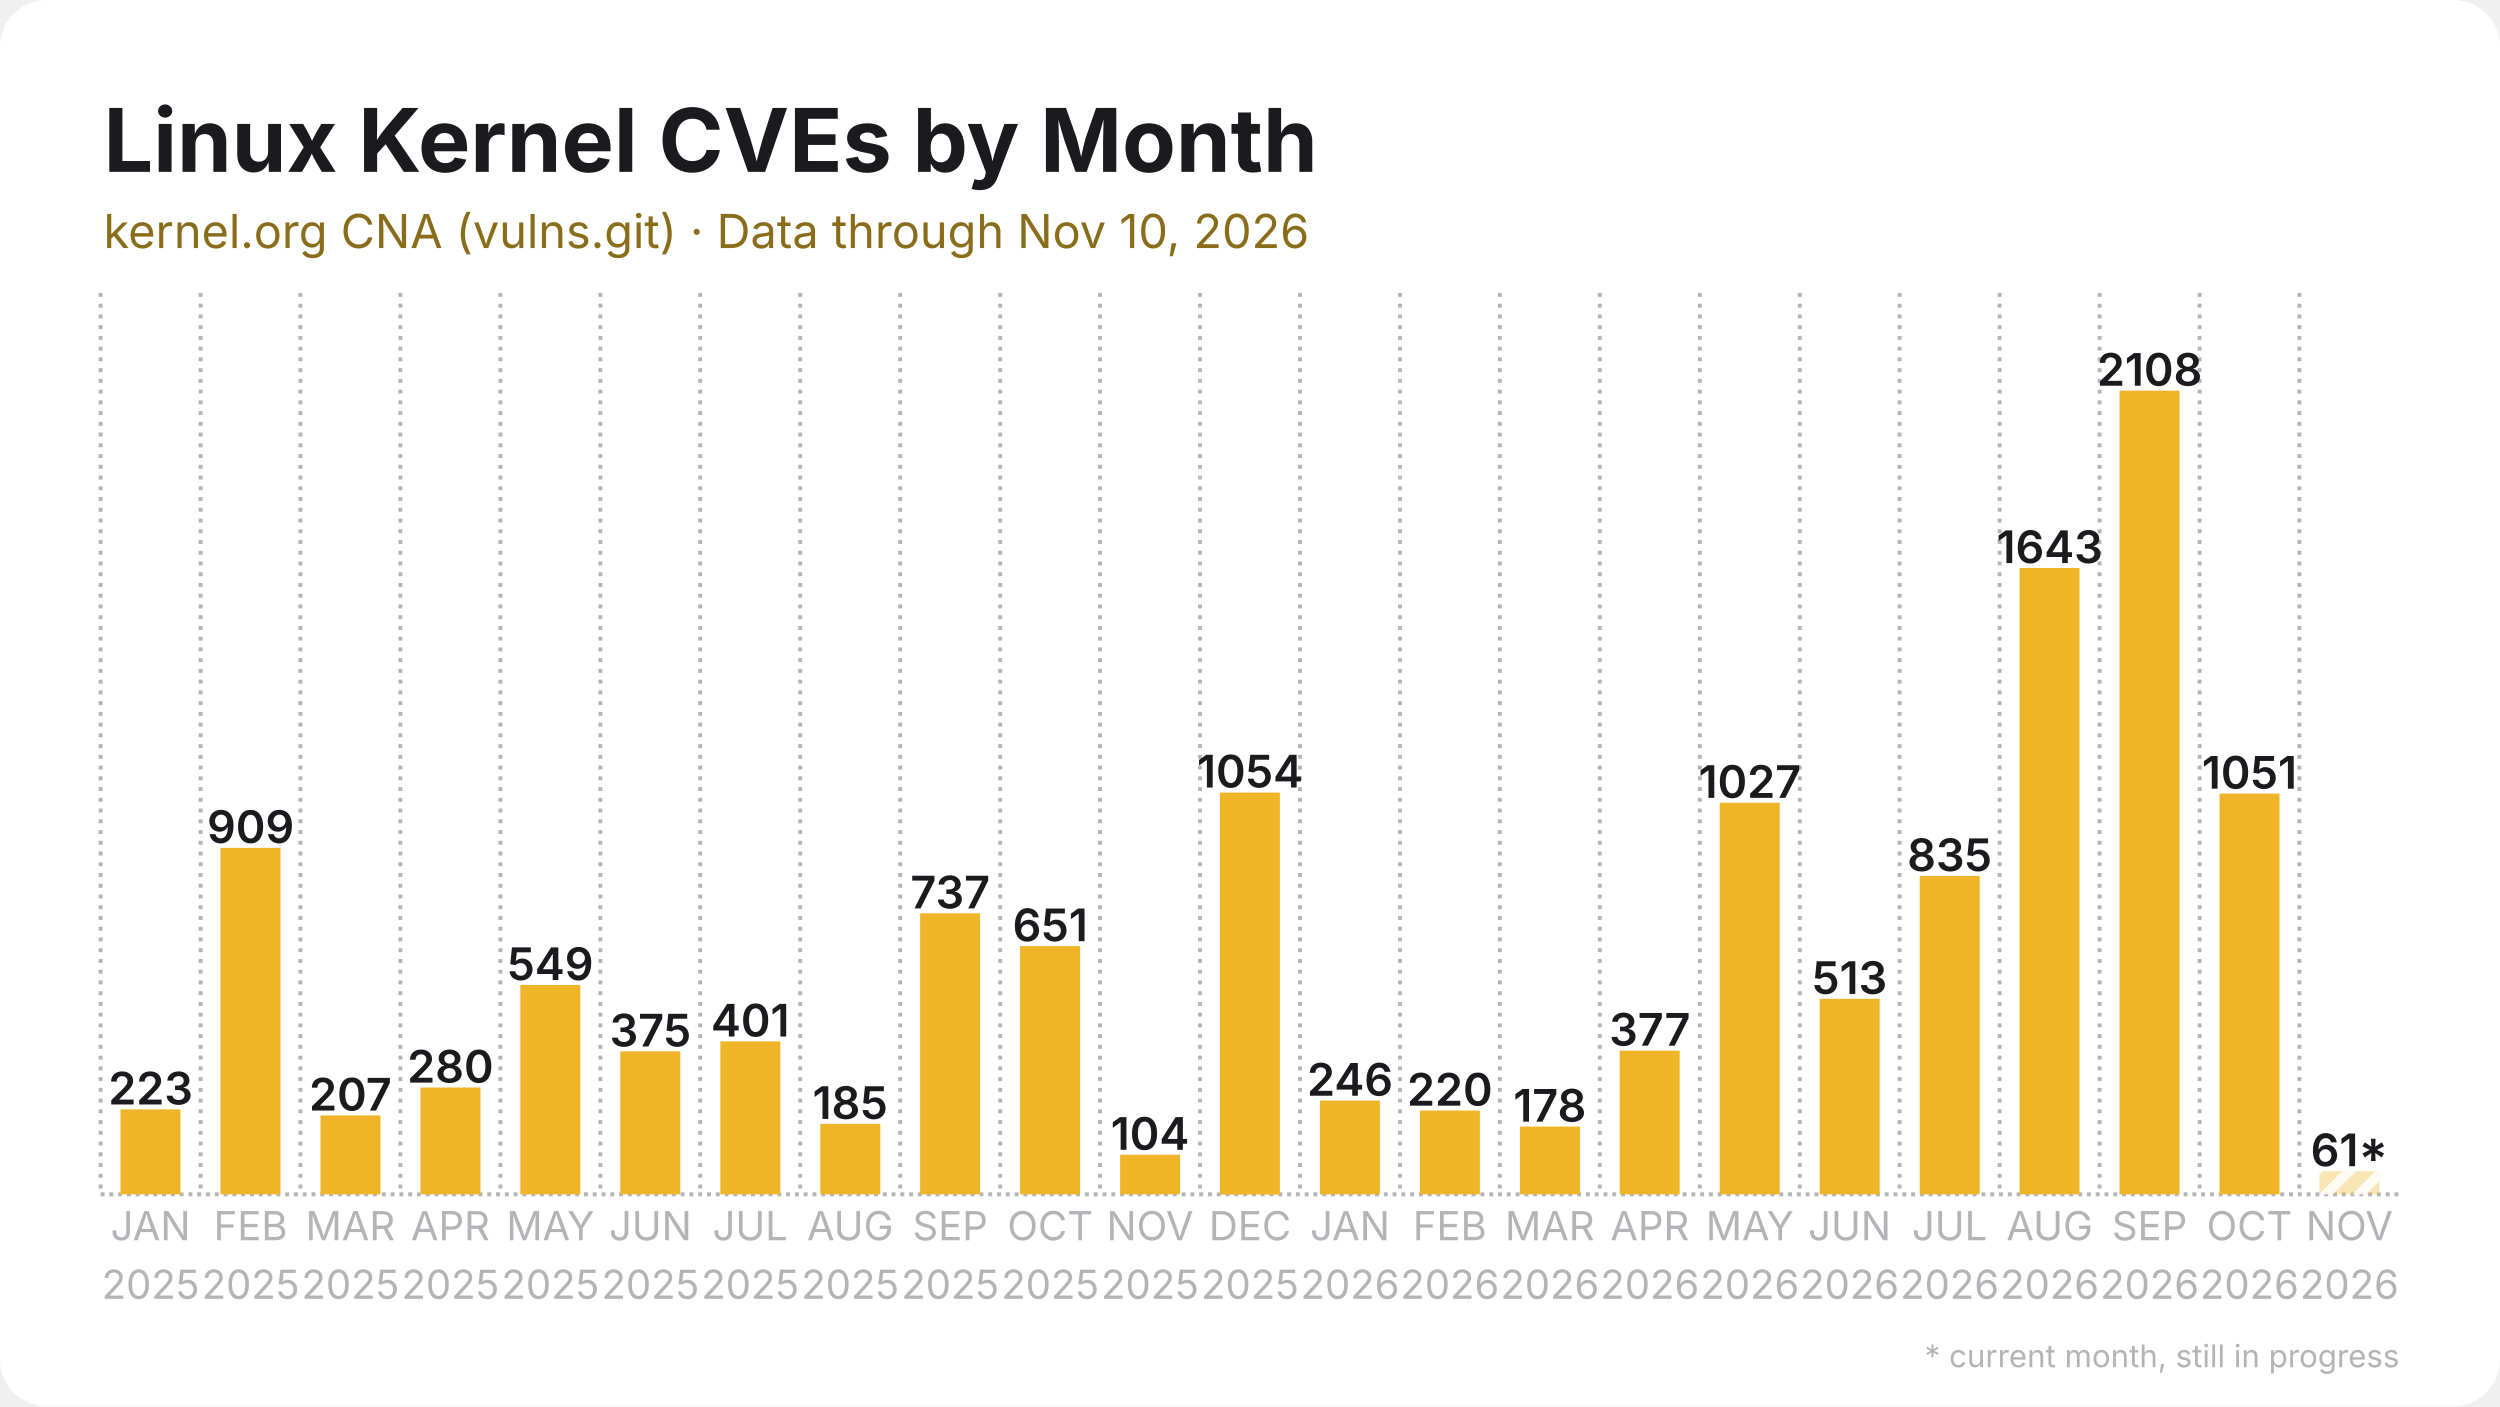
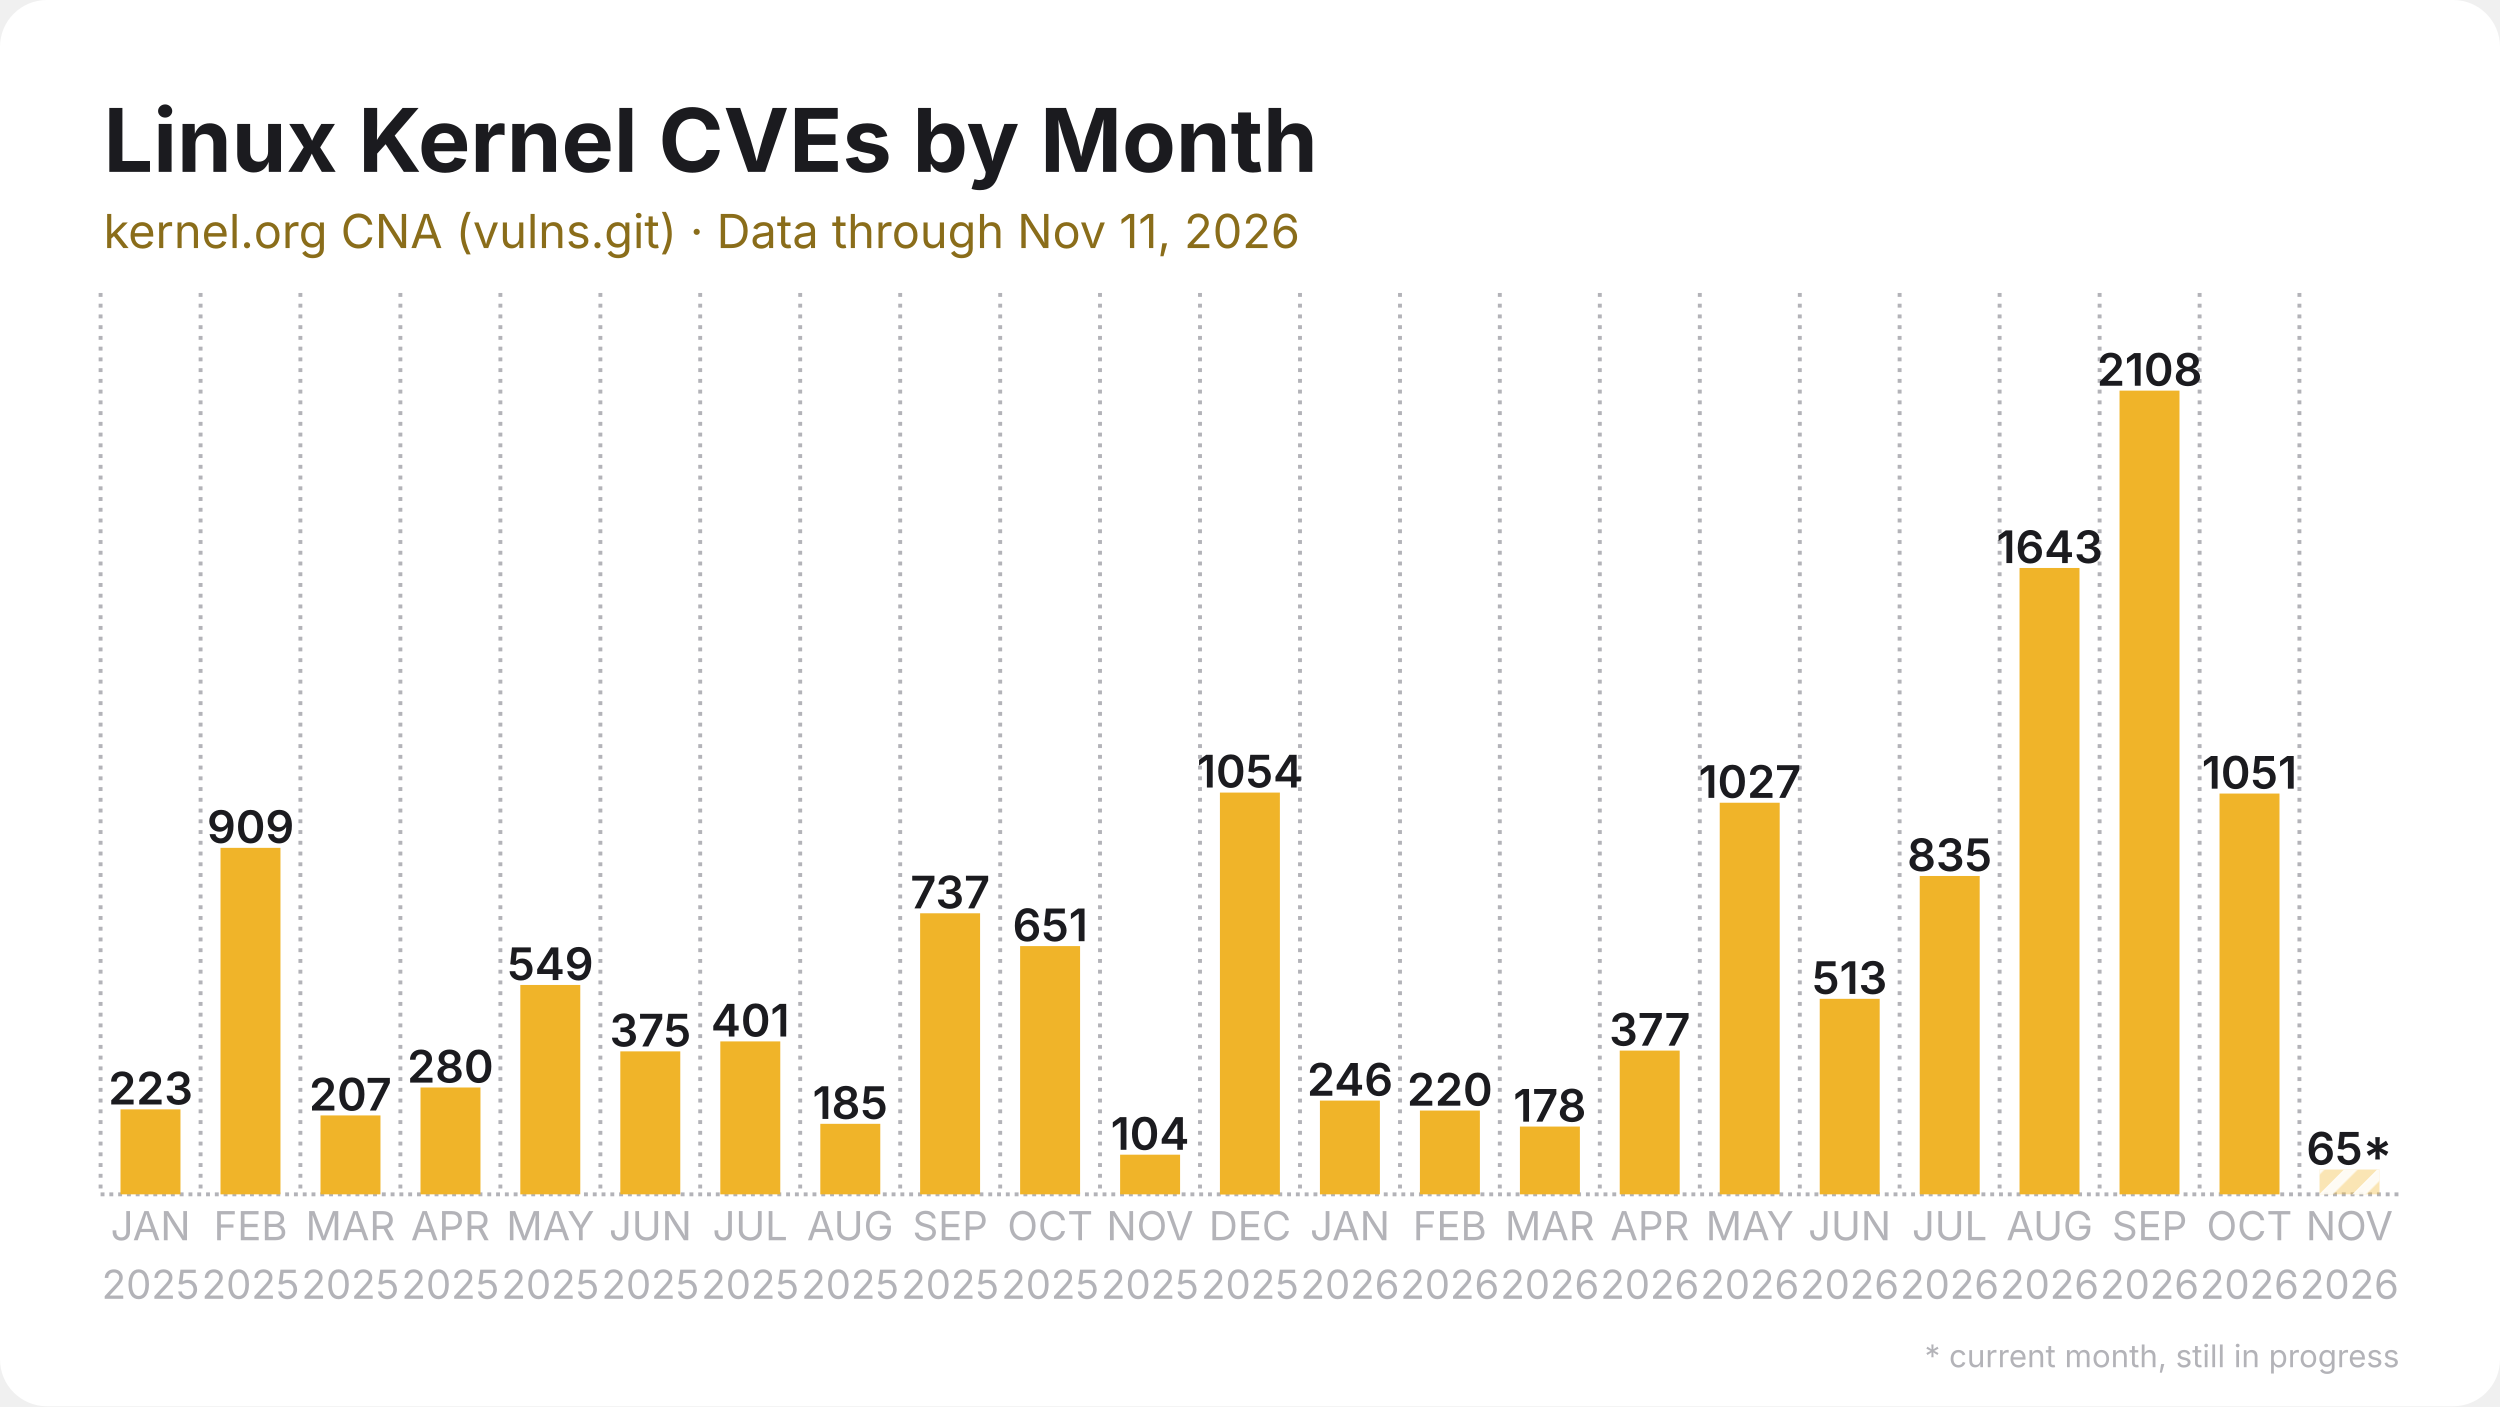
<svg xmlns="http://www.w3.org/2000/svg" width="1280" height="720" viewBox="0 0 1280 720">
  <rect width="1280" height="720" rx="24" fill="#ffffff" />
  <defs>
    <pattern id="stripes" width="12" height="12" patternUnits="userSpaceOnUse" patternTransform="rotate(45)">
      <rect width="12" height="12" fill="none" />
      <rect width="5" height="12" fill="#ffffff" opacity="0.85" />
    </pattern>
  </defs>
  <line x1="51.5" y1="611.5" x2="1228.5" y2="611.5" stroke="#b3b3b8" stroke-width="2" stroke-dasharray="2 2.5" />
  <line x1="51.5" y1="150.0" x2="51.5" y2="611.5" stroke="#b3b3b8" stroke-width="2" stroke-dasharray="2 3.5" />
  <line x1="102.7" y1="150.0" x2="102.7" y2="611.5" stroke="#b3b3b8" stroke-width="2" stroke-dasharray="2 3.5" />
  <line x1="153.8" y1="150.0" x2="153.8" y2="611.5" stroke="#b3b3b8" stroke-width="2" stroke-dasharray="2 3.5" />
  <line x1="205.0" y1="150.0" x2="205.0" y2="611.5" stroke="#b3b3b8" stroke-width="2" stroke-dasharray="2 3.5" />
  <line x1="256.2" y1="150.0" x2="256.2" y2="611.5" stroke="#b3b3b8" stroke-width="2" stroke-dasharray="2 3.5" />
  <line x1="307.4" y1="150.0" x2="307.4" y2="611.5" stroke="#b3b3b8" stroke-width="2" stroke-dasharray="2 3.5" />
  <line x1="358.5" y1="150.0" x2="358.5" y2="611.5" stroke="#b3b3b8" stroke-width="2" stroke-dasharray="2 3.5" />
  <line x1="409.7" y1="150.0" x2="409.7" y2="611.5" stroke="#b3b3b8" stroke-width="2" stroke-dasharray="2 3.5" />
  <line x1="460.9" y1="150.0" x2="460.9" y2="611.5" stroke="#b3b3b8" stroke-width="2" stroke-dasharray="2 3.5" />
  <line x1="512.1" y1="150.0" x2="512.1" y2="611.5" stroke="#b3b3b8" stroke-width="2" stroke-dasharray="2 3.5" />
  <line x1="563.2" y1="150.0" x2="563.2" y2="611.5" stroke="#b3b3b8" stroke-width="2" stroke-dasharray="2 3.5" />
  <line x1="614.4" y1="150.0" x2="614.4" y2="611.5" stroke="#b3b3b8" stroke-width="2" stroke-dasharray="2 3.5" />
  <line x1="665.6" y1="150.0" x2="665.6" y2="611.5" stroke="#b3b3b8" stroke-width="2" stroke-dasharray="2 3.5" />
  <line x1="716.8" y1="150.0" x2="716.8" y2="611.5" stroke="#b3b3b8" stroke-width="2" stroke-dasharray="2 3.5" />
  <line x1="767.9" y1="150.0" x2="767.9" y2="611.5" stroke="#b3b3b8" stroke-width="2" stroke-dasharray="2 3.5" />
  <line x1="819.1" y1="150.0" x2="819.1" y2="611.5" stroke="#b3b3b8" stroke-width="2" stroke-dasharray="2 3.5" />
  <line x1="870.3" y1="150.0" x2="870.3" y2="611.5" stroke="#b3b3b8" stroke-width="2" stroke-dasharray="2 3.5" />
  <line x1="921.5" y1="150.0" x2="921.5" y2="611.5" stroke="#b3b3b8" stroke-width="2" stroke-dasharray="2 3.5" />
  <line x1="972.6" y1="150.0" x2="972.6" y2="611.5" stroke="#b3b3b8" stroke-width="2" stroke-dasharray="2 3.5" />
  <line x1="1023.8" y1="150.0" x2="1023.8" y2="611.5" stroke="#b3b3b8" stroke-width="2" stroke-dasharray="2 3.5" />
  <line x1="1075.0" y1="150.0" x2="1075.0" y2="611.5" stroke="#b3b3b8" stroke-width="2" stroke-dasharray="2 3.5" />
  <line x1="1126.2" y1="150.0" x2="1126.2" y2="611.5" stroke="#b3b3b8" stroke-width="2" stroke-dasharray="2 3.5" />
  <line x1="1177.3" y1="150.0" x2="1177.3" y2="611.5" stroke="#b3b3b8" stroke-width="2" stroke-dasharray="2 3.5" />
  <rect x="61.7" y="568.0" width="30.7" height="43.5" fill="#f0b429" />
  <text x="77.1" y="565.5" text-anchor="middle" font-family="Inter, Segoe UI, Helvetica, Arial, sans-serif" font-size="23.0" font-weight="600" fill="#1b1b1f">223</text>
  <rect x="112.9" y="434.1" width="30.7" height="177.4" fill="#f0b429" />
  <text x="128.3" y="431.6" text-anchor="middle" font-family="Inter, Segoe UI, Helvetica, Arial, sans-serif" font-size="23.0" font-weight="600" fill="#1b1b1f">909</text>
  <rect x="164.1" y="571.1" width="30.7" height="40.4" fill="#f0b429" />
  <text x="179.4" y="568.6" text-anchor="middle" font-family="Inter, Segoe UI, Helvetica, Arial, sans-serif" font-size="23.0" font-weight="600" fill="#1b1b1f">207</text>
  <rect x="215.3" y="556.8" width="30.7" height="54.7" fill="#f0b429" />
  <text x="230.6" y="554.3" text-anchor="middle" font-family="Inter, Segoe UI, Helvetica, Arial, sans-serif" font-size="23.0" font-weight="600" fill="#1b1b1f">280</text>
  <rect x="266.4" y="504.3" width="30.7" height="107.2" fill="#f0b429" />
  <text x="281.8" y="501.8" text-anchor="middle" font-family="Inter, Segoe UI, Helvetica, Arial, sans-serif" font-size="23.0" font-weight="600" fill="#1b1b1f">549</text>
  <rect x="317.6" y="538.3" width="30.7" height="73.2" fill="#f0b429" />
  <text x="333.0" y="535.8" text-anchor="middle" font-family="Inter, Segoe UI, Helvetica, Arial, sans-serif" font-size="23.0" font-weight="600" fill="#1b1b1f">375</text>
  <rect x="368.8" y="533.2" width="30.7" height="78.3" fill="#f0b429" />
  <text x="384.1" y="530.7" text-anchor="middle" font-family="Inter, Segoe UI, Helvetica, Arial, sans-serif" font-size="23.0" font-weight="600" fill="#1b1b1f">401</text>
  <rect x="420.0" y="575.4" width="30.7" height="36.1" fill="#f0b429" />
  <text x="435.3" y="572.9" text-anchor="middle" font-family="Inter, Segoe UI, Helvetica, Arial, sans-serif" font-size="23.0" font-weight="600" fill="#1b1b1f">185</text>
  <rect x="471.1" y="467.6" width="30.7" height="143.9" fill="#f0b429" />
  <text x="486.5" y="465.1" text-anchor="middle" font-family="Inter, Segoe UI, Helvetica, Arial, sans-serif" font-size="23.0" font-weight="600" fill="#1b1b1f">737</text>
  <rect x="522.3" y="484.4" width="30.7" height="127.1" fill="#f0b429" />
  <text x="537.7" y="481.9" text-anchor="middle" font-family="Inter, Segoe UI, Helvetica, Arial, sans-serif" font-size="23.0" font-weight="600" fill="#1b1b1f">651</text>
  <rect x="573.5" y="591.2" width="30.7" height="20.3" fill="#f0b429" />
  <text x="588.8" y="588.7" text-anchor="middle" font-family="Inter, Segoe UI, Helvetica, Arial, sans-serif" font-size="23.0" font-weight="600" fill="#1b1b1f">104</text>
  <rect x="624.6" y="405.8" width="30.7" height="205.8" fill="#f0b429" />
  <text x="640.0" y="403.2" text-anchor="middle" font-family="Inter, Segoe UI, Helvetica, Arial, sans-serif" font-size="23.0" font-weight="600" fill="#1b1b1f">1054</text>
  <rect x="675.8" y="563.5" width="30.7" height="48.0" fill="#f0b429" />
  <text x="691.2" y="561.0" text-anchor="middle" font-family="Inter, Segoe UI, Helvetica, Arial, sans-serif" font-size="23.0" font-weight="600" fill="#1b1b1f">246</text>
  <rect x="727.0" y="568.6" width="30.7" height="42.9" fill="#f0b429" />
  <text x="742.3" y="566.1" text-anchor="middle" font-family="Inter, Segoe UI, Helvetica, Arial, sans-serif" font-size="23.0" font-weight="600" fill="#1b1b1f">220</text>
  <rect x="778.2" y="576.8" width="30.7" height="34.7" fill="#f0b429" />
  <text x="793.5" y="574.3" text-anchor="middle" font-family="Inter, Segoe UI, Helvetica, Arial, sans-serif" font-size="23.0" font-weight="600" fill="#1b1b1f">178</text>
  <rect x="829.3" y="537.9" width="30.7" height="73.6" fill="#f0b429" />
  <text x="844.7" y="535.4" text-anchor="middle" font-family="Inter, Segoe UI, Helvetica, Arial, sans-serif" font-size="23.0" font-weight="600" fill="#1b1b1f">377</text>
  <rect x="880.5" y="411.0" width="30.7" height="200.5" fill="#f0b429" />
  <text x="895.9" y="408.5" text-anchor="middle" font-family="Inter, Segoe UI, Helvetica, Arial, sans-serif" font-size="23.0" font-weight="600" fill="#1b1b1f">1027</text>
  <rect x="931.7" y="511.4" width="30.7" height="100.1" fill="#f0b429" />
  <text x="947.0" y="508.9" text-anchor="middle" font-family="Inter, Segoe UI, Helvetica, Arial, sans-serif" font-size="23.0" font-weight="600" fill="#1b1b1f">513</text>
  <rect x="982.9" y="448.5" width="30.7" height="163.0" fill="#f0b429" />
  <text x="998.2" y="446.0" text-anchor="middle" font-family="Inter, Segoe UI, Helvetica, Arial, sans-serif" font-size="23.0" font-weight="600" fill="#1b1b1f">835</text>
  <rect x="1034.0" y="290.8" width="30.7" height="320.7" fill="#f0b429" />
  <text x="1049.4" y="288.3" text-anchor="middle" font-family="Inter, Segoe UI, Helvetica, Arial, sans-serif" font-size="23.0" font-weight="600" fill="#1b1b1f">1643</text>
  <rect x="1085.2" y="200.0" width="30.7" height="411.5" fill="#f0b429" />
  <text x="1100.6" y="197.5" text-anchor="middle" font-family="Inter, Segoe UI, Helvetica, Arial, sans-serif" font-size="23.0" font-weight="600" fill="#1b1b1f">2108</text>
  <rect x="1136.4" y="406.3" width="30.7" height="205.2" fill="#f0b429" />
  <text x="1151.7" y="403.8" text-anchor="middle" font-family="Inter, Segoe UI, Helvetica, Arial, sans-serif" font-size="23.0" font-weight="600" fill="#1b1b1f">1051</text>
-   <rect x="1187.6" y="599.6" width="30.7" height="11.9" fill="#f0b429" opacity="0.35" />
-   <rect x="1187.6" y="599.6" width="30.7" height="11.9" fill="url(#stripes)" />
-   <text x="1202.9" y="597.1" text-anchor="middle" font-family="Inter, Segoe UI, Helvetica, Arial, sans-serif" font-size="23.0" font-weight="600" fill="#1b1b1f">61*</text>
+   <rect x="1187.6" y="598.8" width="30.7" height="12.7" fill="#f0b429" opacity="0.35" />
+   <rect x="1187.6" y="598.8" width="30.7" height="12.7" fill="url(#stripes)" />
+   <text x="1202.9" y="596.3" text-anchor="middle" font-family="Inter, Segoe UI, Helvetica, Arial, sans-serif" font-size="23.0" font-weight="600" fill="#1b1b1f">65*</text>
  <text x="77.1" y="635" text-anchor="middle" font-family="Inter, Segoe UI, Helvetica, Arial, sans-serif" font-size="20.5" fill="#b3b3b8">JAN</text>
  <text x="77.1" y="665" text-anchor="middle" font-family="Inter, Segoe UI, Helvetica, Arial, sans-serif" font-size="20.5" fill="#b3b3b8">2025</text>
  <text x="128.3" y="635" text-anchor="middle" font-family="Inter, Segoe UI, Helvetica, Arial, sans-serif" font-size="20.5" fill="#b3b3b8">FEB</text>
  <text x="128.3" y="665" text-anchor="middle" font-family="Inter, Segoe UI, Helvetica, Arial, sans-serif" font-size="20.5" fill="#b3b3b8">2025</text>
  <text x="179.4" y="635" text-anchor="middle" font-family="Inter, Segoe UI, Helvetica, Arial, sans-serif" font-size="20.5" fill="#b3b3b8">MAR</text>
  <text x="179.4" y="665" text-anchor="middle" font-family="Inter, Segoe UI, Helvetica, Arial, sans-serif" font-size="20.5" fill="#b3b3b8">2025</text>
  <text x="230.6" y="635" text-anchor="middle" font-family="Inter, Segoe UI, Helvetica, Arial, sans-serif" font-size="20.5" fill="#b3b3b8">APR</text>
  <text x="230.6" y="665" text-anchor="middle" font-family="Inter, Segoe UI, Helvetica, Arial, sans-serif" font-size="20.5" fill="#b3b3b8">2025</text>
  <text x="281.8" y="635" text-anchor="middle" font-family="Inter, Segoe UI, Helvetica, Arial, sans-serif" font-size="20.5" fill="#b3b3b8">MAY</text>
  <text x="281.8" y="665" text-anchor="middle" font-family="Inter, Segoe UI, Helvetica, Arial, sans-serif" font-size="20.5" fill="#b3b3b8">2025</text>
  <text x="333.0" y="635" text-anchor="middle" font-family="Inter, Segoe UI, Helvetica, Arial, sans-serif" font-size="20.5" fill="#b3b3b8">JUN</text>
  <text x="333.0" y="665" text-anchor="middle" font-family="Inter, Segoe UI, Helvetica, Arial, sans-serif" font-size="20.5" fill="#b3b3b8">2025</text>
  <text x="384.1" y="635" text-anchor="middle" font-family="Inter, Segoe UI, Helvetica, Arial, sans-serif" font-size="20.5" fill="#b3b3b8">JUL</text>
  <text x="384.1" y="665" text-anchor="middle" font-family="Inter, Segoe UI, Helvetica, Arial, sans-serif" font-size="20.5" fill="#b3b3b8">2025</text>
  <text x="435.3" y="635" text-anchor="middle" font-family="Inter, Segoe UI, Helvetica, Arial, sans-serif" font-size="20.5" fill="#b3b3b8">AUG</text>
  <text x="435.3" y="665" text-anchor="middle" font-family="Inter, Segoe UI, Helvetica, Arial, sans-serif" font-size="20.5" fill="#b3b3b8">2025</text>
  <text x="486.5" y="635" text-anchor="middle" font-family="Inter, Segoe UI, Helvetica, Arial, sans-serif" font-size="20.5" fill="#b3b3b8">SEP</text>
  <text x="486.5" y="665" text-anchor="middle" font-family="Inter, Segoe UI, Helvetica, Arial, sans-serif" font-size="20.5" fill="#b3b3b8">2025</text>
  <text x="537.7" y="635" text-anchor="middle" font-family="Inter, Segoe UI, Helvetica, Arial, sans-serif" font-size="20.5" fill="#b3b3b8">OCT</text>
  <text x="537.7" y="665" text-anchor="middle" font-family="Inter, Segoe UI, Helvetica, Arial, sans-serif" font-size="20.5" fill="#b3b3b8">2025</text>
  <text x="588.8" y="635" text-anchor="middle" font-family="Inter, Segoe UI, Helvetica, Arial, sans-serif" font-size="20.5" fill="#b3b3b8">NOV</text>
  <text x="588.8" y="665" text-anchor="middle" font-family="Inter, Segoe UI, Helvetica, Arial, sans-serif" font-size="20.5" fill="#b3b3b8">2025</text>
  <text x="640.0" y="635" text-anchor="middle" font-family="Inter, Segoe UI, Helvetica, Arial, sans-serif" font-size="20.5" fill="#b3b3b8">DEC</text>
  <text x="640.0" y="665" text-anchor="middle" font-family="Inter, Segoe UI, Helvetica, Arial, sans-serif" font-size="20.5" fill="#b3b3b8">2025</text>
  <text x="691.2" y="635" text-anchor="middle" font-family="Inter, Segoe UI, Helvetica, Arial, sans-serif" font-size="20.5" fill="#b3b3b8">JAN</text>
  <text x="691.2" y="665" text-anchor="middle" font-family="Inter, Segoe UI, Helvetica, Arial, sans-serif" font-size="20.5" fill="#b3b3b8">2026</text>
  <text x="742.3" y="635" text-anchor="middle" font-family="Inter, Segoe UI, Helvetica, Arial, sans-serif" font-size="20.5" fill="#b3b3b8">FEB</text>
  <text x="742.3" y="665" text-anchor="middle" font-family="Inter, Segoe UI, Helvetica, Arial, sans-serif" font-size="20.5" fill="#b3b3b8">2026</text>
  <text x="793.5" y="635" text-anchor="middle" font-family="Inter, Segoe UI, Helvetica, Arial, sans-serif" font-size="20.5" fill="#b3b3b8">MAR</text>
  <text x="793.5" y="665" text-anchor="middle" font-family="Inter, Segoe UI, Helvetica, Arial, sans-serif" font-size="20.5" fill="#b3b3b8">2026</text>
  <text x="844.7" y="635" text-anchor="middle" font-family="Inter, Segoe UI, Helvetica, Arial, sans-serif" font-size="20.5" fill="#b3b3b8">APR</text>
  <text x="844.7" y="665" text-anchor="middle" font-family="Inter, Segoe UI, Helvetica, Arial, sans-serif" font-size="20.5" fill="#b3b3b8">2026</text>
  <text x="895.9" y="635" text-anchor="middle" font-family="Inter, Segoe UI, Helvetica, Arial, sans-serif" font-size="20.5" fill="#b3b3b8">MAY</text>
  <text x="895.9" y="665" text-anchor="middle" font-family="Inter, Segoe UI, Helvetica, Arial, sans-serif" font-size="20.5" fill="#b3b3b8">2026</text>
  <text x="947.0" y="635" text-anchor="middle" font-family="Inter, Segoe UI, Helvetica, Arial, sans-serif" font-size="20.5" fill="#b3b3b8">JUN</text>
  <text x="947.0" y="665" text-anchor="middle" font-family="Inter, Segoe UI, Helvetica, Arial, sans-serif" font-size="20.5" fill="#b3b3b8">2026</text>
  <text x="998.2" y="635" text-anchor="middle" font-family="Inter, Segoe UI, Helvetica, Arial, sans-serif" font-size="20.5" fill="#b3b3b8">JUL</text>
  <text x="998.2" y="665" text-anchor="middle" font-family="Inter, Segoe UI, Helvetica, Arial, sans-serif" font-size="20.5" fill="#b3b3b8">2026</text>
  <text x="1049.4" y="635" text-anchor="middle" font-family="Inter, Segoe UI, Helvetica, Arial, sans-serif" font-size="20.5" fill="#b3b3b8">AUG</text>
  <text x="1049.4" y="665" text-anchor="middle" font-family="Inter, Segoe UI, Helvetica, Arial, sans-serif" font-size="20.5" fill="#b3b3b8">2026</text>
  <text x="1100.6" y="635" text-anchor="middle" font-family="Inter, Segoe UI, Helvetica, Arial, sans-serif" font-size="20.5" fill="#b3b3b8">SEP</text>
  <text x="1100.6" y="665" text-anchor="middle" font-family="Inter, Segoe UI, Helvetica, Arial, sans-serif" font-size="20.5" fill="#b3b3b8">2026</text>
  <text x="1151.7" y="635" text-anchor="middle" font-family="Inter, Segoe UI, Helvetica, Arial, sans-serif" font-size="20.5" fill="#b3b3b8">OCT</text>
  <text x="1151.7" y="665" text-anchor="middle" font-family="Inter, Segoe UI, Helvetica, Arial, sans-serif" font-size="20.5" fill="#b3b3b8">2026</text>
  <text x="1202.9" y="635" text-anchor="middle" font-family="Inter, Segoe UI, Helvetica, Arial, sans-serif" font-size="20.5" fill="#b3b3b8">NOV</text>
  <text x="1202.9" y="665" text-anchor="middle" font-family="Inter, Segoe UI, Helvetica, Arial, sans-serif" font-size="20.5" fill="#b3b3b8">2026</text>
  <text x="53.0" y="88.0" font-family="Inter, Segoe UI, Helvetica, Arial, sans-serif" font-size="45" font-weight="700" fill="#1b1b1f">Linux Kernel CVEs by Month</text>
-   <text x="53.0" y="127.0" font-family="Inter, Segoe UI, Helvetica, Arial, sans-serif" font-size="24" fill="#8a6d1a">kernel.org CNA (vulns.git) · Data through Nov 10, 2026</text>
+   <text x="53.0" y="127.0" font-family="Inter, Segoe UI, Helvetica, Arial, sans-serif" font-size="24" fill="#8a6d1a">kernel.org CNA (vulns.git) · Data through Nov 11, 2026</text>
  <text x="1228.5" y="700" text-anchor="end" font-family="Inter, Segoe UI, Helvetica, Arial, sans-serif" font-size="16" fill="#b3b3b8">* current month, still in progress</text>
</svg>
